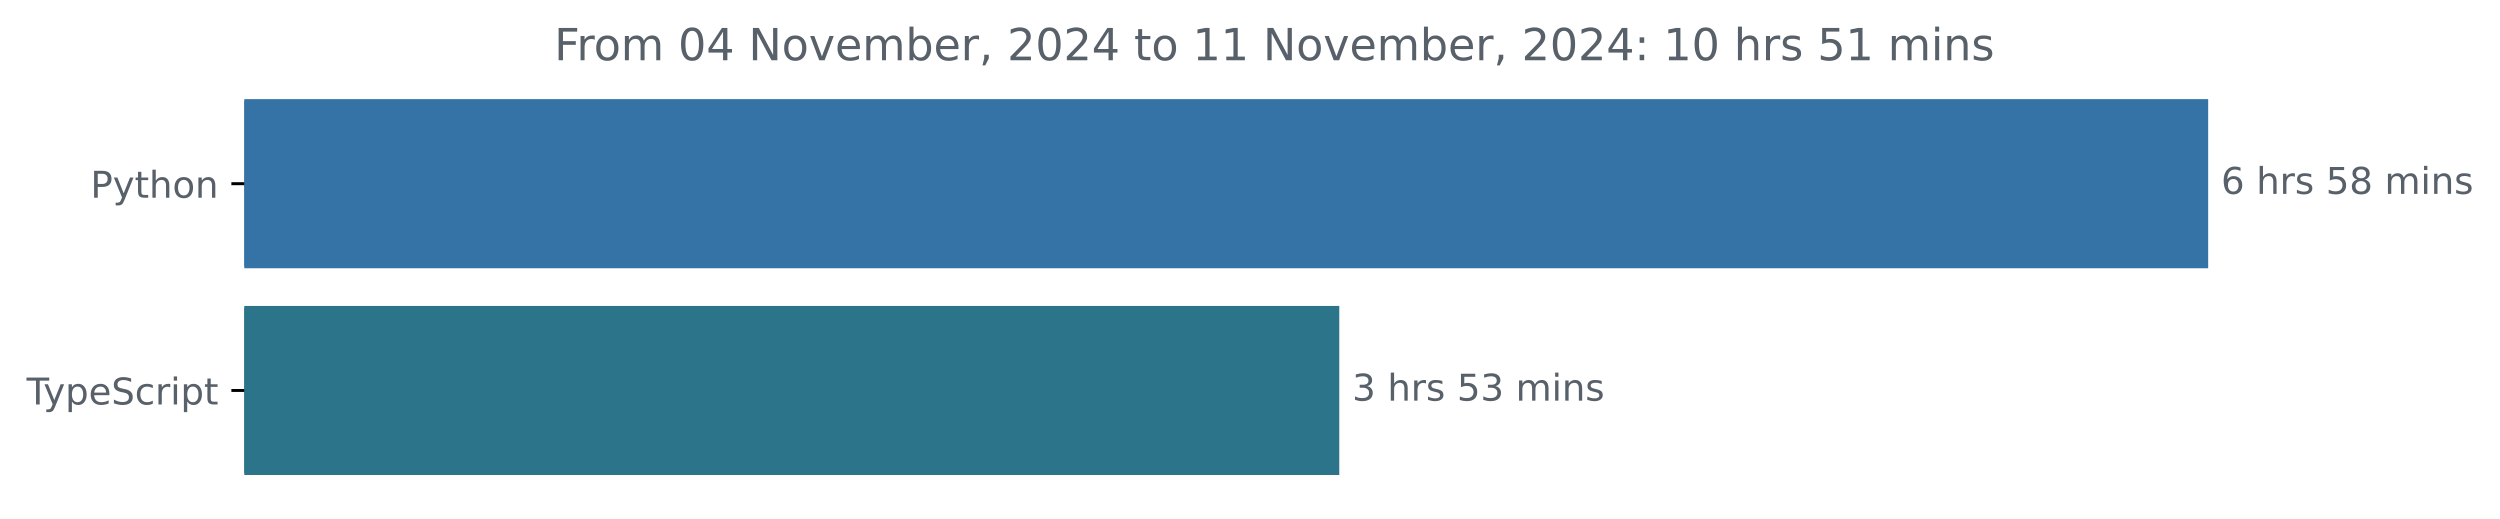
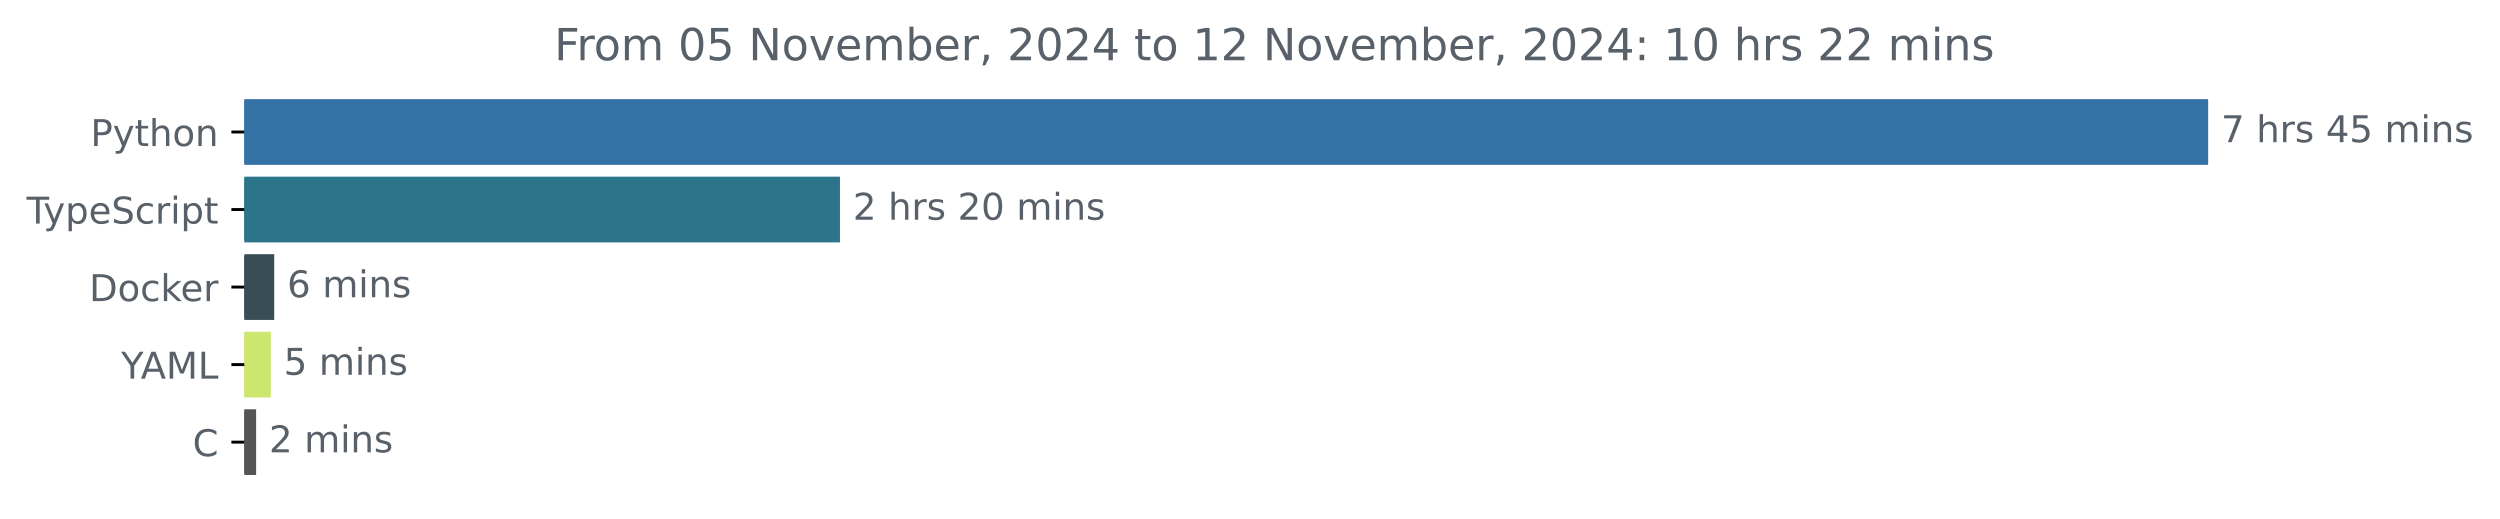
<svg xmlns="http://www.w3.org/2000/svg" xmlns:xlink="http://www.w3.org/1999/xlink" width="677.144pt" height="140.398pt" viewBox="0 0 677.144 140.398" version="1.1">
  <defs>
    <style type="text/css">*{stroke-linejoin: round; stroke-linecap: butt}</style>
  </defs>
  <g id="figure_1">
    <g id="patch_1">
      <path d="M -0 140.398  L 677.144 140.398  L 677.144 0  L -0 0  L -0 140.398  z " style="fill: none" />
    </g>
    <g id="axes_1">
      <g id="patch_2">
-         <path d="M 66.17 27.358  L 597.599 27.358  L 597.599 72.158  L 66.17 72.158  z " clip-path="url(#p9e3c0107ad)" style="fill: #3572a5; stroke: #3572a5; stroke-linejoin: miter" />
+         <path d="M 66.17 27.358  L 597.599 27.358  L 597.599 44.158  L 66.17 44.158  z " clip-path="url(#p8c99d4c590)" style="fill: #3572a5; stroke: #3572a5; stroke-linejoin: miter" />
      </g>
      <g id="patch_3">
-         <path d="M 66.17 83.358  L 362.254 83.358  L 362.254 128.158  L 66.17 128.158  z " clip-path="url(#p9e3c0107ad)" style="fill: #2b7489; stroke: #2b7489; stroke-linejoin: miter" />
+         <path d="M 66.17 48.358  L 227.013 48.358  L 227.013 65.158  L 66.17 65.158  z " clip-path="url(#p8c99d4c590)" style="fill: #2b7489; stroke: #2b7489; stroke-linejoin: miter" />
+       </g>
+       <g id="patch_4">
+         <path d="M 66.17 69.358  L 73.775 69.358  L 73.775 86.158  L 66.17 86.158  z " clip-path="url(#p8c99d4c590)" style="fill: #384d54; stroke: #384d54; stroke-linejoin: miter" />
+       </g>
+       <g id="patch_5">
+         <path d="M 66.17 90.358  L 72.851 90.358  L 72.851 107.158  L 66.17 107.158  z " clip-path="url(#p8c99d4c590)" style="fill: #cce66f; stroke: #cce66f; stroke-linejoin: miter" />
+       </g>
+       <g id="patch_6">
+         <path d="M 66.17 111.358  L 68.871 111.358  L 68.871 128.158  L 66.17 128.158  z " clip-path="url(#p8c99d4c590)" style="fill: #555555; stroke: #555555; stroke-linejoin: miter" />
      </g>
      <g id="matplotlib.axis_1" />
      <g id="matplotlib.axis_2">
        <g id="ytick_1">
          <g id="line2d_1">
            <defs>
-               <path id="mf4c202651b" d="M 0 0  L -3.5 0  " style="stroke: #000000; stroke-width: 0.8" />
+               <path id="mb0fb1f5d6d" d="M 0 0  L -3.5 0  " style="stroke: #000000; stroke-width: 0.8" />
            </defs>
            <g>
-               <use xlink:href="#mf4c202651b" x="66.17" y="49.758" style="stroke: #000000; stroke-width: 0.8" />
+               <use xlink:href="#mb0fb1f5d6d" x="66.17" y="35.758" style="stroke: #000000; stroke-width: 0.8" />
            </g>
          </g>
          <g id="text_1">
-             <g style="fill: #586069" transform="translate(24.50781 53.55734) scale(0.1 -0.1)">
+             <g style="fill: #586069" transform="translate(24.50781 39.55734) scale(0.1 -0.1)">
              <defs>
                <path id="DejaVuSans-50" d="M 1259 4147  L 1259 2394  L 2053 2394  Q 2494 2394 2734 2622  Q 2975 2850 2975 3272  Q 2975 3691 2734 3919  Q 2494 4147 2053 4147  L 1259 4147  z M 628 4666  L 2053 4666  Q 2838 4666 3239 4311  Q 3641 3956 3641 3272  Q 3641 2581 3239 2228  Q 2838 1875 2053 1875  L 1259 1875  L 1259 0  L 628 0  L 628 4666  z " transform="scale(0.015625)" />
                <path id="DejaVuSans-79" d="M 2059 -325  Q 1816 -950 1584 -1140  Q 1353 -1331 966 -1331  L 506 -1331  L 506 -850  L 844 -850  Q 1081 -850 1212 -737  Q 1344 -625 1503 -206  L 1606 56  L 191 3500  L 800 3500  L 1894 763  L 2988 3500  L 3597 3500  L 2059 -325  z " transform="scale(0.015625)" />
                <path id="DejaVuSans-74" d="M 1172 4494  L 1172 3500  L 2356 3500  L 2356 3053  L 1172 3053  L 1172 1153  Q 1172 725 1289 603  Q 1406 481 1766 481  L 2356 481  L 2356 0  L 1766 0  Q 1100 0 847 248  Q 594 497 594 1153  L 594 3053  L 172 3053  L 172 3500  L 594 3500  L 594 4494  L 1172 4494  z " transform="scale(0.015625)" />
                <path id="DejaVuSans-68" d="M 3513 2113  L 3513 0  L 2938 0  L 2938 2094  Q 2938 2591 2744 2837  Q 2550 3084 2163 3084  Q 1697 3084 1428 2787  Q 1159 2491 1159 1978  L 1159 0  L 581 0  L 581 4863  L 1159 4863  L 1159 2956  Q 1366 3272 1645 3428  Q 1925 3584 2291 3584  Q 2894 3584 3203 3211  Q 3513 2838 3513 2113  z " transform="scale(0.015625)" />
                <path id="DejaVuSans-6f" d="M 1959 3097  Q 1497 3097 1228 2736  Q 959 2375 959 1747  Q 959 1119 1226 758  Q 1494 397 1959 397  Q 2419 397 2687 759  Q 2956 1122 2956 1747  Q 2956 2369 2687 2733  Q 2419 3097 1959 3097  z M 1959 3584  Q 2709 3584 3137 3096  Q 3566 2609 3566 1747  Q 3566 888 3137 398  Q 2709 -91 1959 -91  Q 1206 -91 779 398  Q 353 888 353 1747  Q 353 2609 779 3096  Q 1206 3584 1959 3584  z " transform="scale(0.015625)" />
                <path id="DejaVuSans-6e" d="M 3513 2113  L 3513 0  L 2938 0  L 2938 2094  Q 2938 2591 2744 2837  Q 2550 3084 2163 3084  Q 1697 3084 1428 2787  Q 1159 2491 1159 1978  L 1159 0  L 581 0  L 581 3500  L 1159 3500  L 1159 2956  Q 1366 3272 1645 3428  Q 1925 3584 2291 3584  Q 2894 3584 3203 3211  Q 3513 2838 3513 2113  z " transform="scale(0.015625)" />
              </defs>
              <use xlink:href="#DejaVuSans-50" />
              <use xlink:href="#DejaVuSans-79" x="60.303" />
              <use xlink:href="#DejaVuSans-74" x="119.482" />
              <use xlink:href="#DejaVuSans-68" x="158.691" />
              <use xlink:href="#DejaVuSans-6f" x="222.07" />
              <use xlink:href="#DejaVuSans-6e" x="283.252" />
            </g>
          </g>
        </g>
        <g id="ytick_2">
          <g id="line2d_2">
            <g>
-               <use xlink:href="#mf4c202651b" x="66.17" y="105.758" style="stroke: #000000; stroke-width: 0.8" />
+               <use xlink:href="#mb0fb1f5d6d" x="66.17" y="56.758" style="stroke: #000000; stroke-width: 0.8" />
            </g>
          </g>
          <g id="text_2">
-             <g style="fill: #586069" transform="translate(7.2 109.5573) scale(0.1 -0.1)">
+             <g style="fill: #586069" transform="translate(7.2 60.55734) scale(0.1 -0.1)">
              <defs>
                <path id="DejaVuSans-54" d="M -19 4666  L 3928 4666  L 3928 4134  L 2272 4134  L 2272 0  L 1638 0  L 1638 4134  L -19 4134  L -19 4666  z " transform="scale(0.015625)" />
                <path id="DejaVuSans-70" d="M 1159 525  L 1159 -1331  L 581 -1331  L 581 3500  L 1159 3500  L 1159 2969  Q 1341 3281 1617 3432  Q 1894 3584 2278 3584  Q 2916 3584 3314 3078  Q 3713 2572 3713 1747  Q 3713 922 3314 415  Q 2916 -91 2278 -91  Q 1894 -91 1617 61  Q 1341 213 1159 525  z M 3116 1747  Q 3116 2381 2855 2742  Q 2594 3103 2138 3103  Q 1681 3103 1420 2742  Q 1159 2381 1159 1747  Q 1159 1113 1420 752  Q 1681 391 2138 391  Q 2594 391 2855 752  Q 3116 1113 3116 1747  z " transform="scale(0.015625)" />
                <path id="DejaVuSans-65" d="M 3597 1894  L 3597 1613  L 953 1613  Q 991 1019 1311 708  Q 1631 397 2203 397  Q 2534 397 2845 478  Q 3156 559 3463 722  L 3463 178  Q 3153 47 2828 -22  Q 2503 -91 2169 -91  Q 1331 -91 842 396  Q 353 884 353 1716  Q 353 2575 817 3079  Q 1281 3584 2069 3584  Q 2775 3584 3186 3129  Q 3597 2675 3597 1894  z M 3022 2063  Q 3016 2534 2758 2815  Q 2500 3097 2075 3097  Q 1594 3097 1305 2825  Q 1016 2553 972 2059  L 3022 2063  z " transform="scale(0.015625)" />
                <path id="DejaVuSans-53" d="M 3425 4513  L 3425 3897  Q 3066 4069 2747 4153  Q 2428 4238 2131 4238  Q 1616 4238 1336 4038  Q 1056 3838 1056 3469  Q 1056 3159 1242 3001  Q 1428 2844 1947 2747  L 2328 2669  Q 3034 2534 3370 2195  Q 3706 1856 3706 1288  Q 3706 609 3251 259  Q 2797 -91 1919 -91  Q 1588 -91 1214 -16  Q 841 59 441 206  L 441 856  Q 825 641 1194 531  Q 1563 422 1919 422  Q 2459 422 2753 634  Q 3047 847 3047 1241  Q 3047 1584 2836 1778  Q 2625 1972 2144 2069  L 1759 2144  Q 1053 2284 737 2584  Q 422 2884 422 3419  Q 422 4038 858 4394  Q 1294 4750 2059 4750  Q 2388 4750 2728 4690  Q 3069 4631 3425 4513  z " transform="scale(0.015625)" />
                <path id="DejaVuSans-63" d="M 3122 3366  L 3122 2828  Q 2878 2963 2633 3030  Q 2388 3097 2138 3097  Q 1578 3097 1268 2742  Q 959 2388 959 1747  Q 959 1106 1268 751  Q 1578 397 2138 397  Q 2388 397 2633 464  Q 2878 531 3122 666  L 3122 134  Q 2881 22 2623 -34  Q 2366 -91 2075 -91  Q 1284 -91 818 406  Q 353 903 353 1747  Q 353 2603 823 3093  Q 1294 3584 2113 3584  Q 2378 3584 2631 3529  Q 2884 3475 3122 3366  z " transform="scale(0.015625)" />
                <path id="DejaVuSans-72" d="M 2631 2963  Q 2534 3019 2420 3045  Q 2306 3072 2169 3072  Q 1681 3072 1420 2755  Q 1159 2438 1159 1844  L 1159 0  L 581 0  L 581 3500  L 1159 3500  L 1159 2956  Q 1341 3275 1631 3429  Q 1922 3584 2338 3584  Q 2397 3584 2469 3576  Q 2541 3569 2628 3553  L 2631 2963  z " transform="scale(0.015625)" />
                <path id="DejaVuSans-69" d="M 603 3500  L 1178 3500  L 1178 0  L 603 0  L 603 3500  z M 603 4863  L 1178 4863  L 1178 4134  L 603 4134  L 603 4863  z " transform="scale(0.015625)" />
              </defs>
              <use xlink:href="#DejaVuSans-54" />
              <use xlink:href="#DejaVuSans-79" x="45.459" />
              <use xlink:href="#DejaVuSans-70" x="104.639" />
              <use xlink:href="#DejaVuSans-65" x="168.115" />
              <use xlink:href="#DejaVuSans-53" x="229.639" />
              <use xlink:href="#DejaVuSans-63" x="293.115" />
              <use xlink:href="#DejaVuSans-72" x="348.096" />
              <use xlink:href="#DejaVuSans-69" x="389.209" />
              <use xlink:href="#DejaVuSans-70" x="416.992" />
              <use xlink:href="#DejaVuSans-74" x="480.469" />
            </g>
          </g>
        </g>
-       </g>
-       <g id="text_3">
-         <g style="fill: #586069" transform="translate(601.5989 52.5175) scale(0.1 -0.1)">
+         <g id="ytick_3">
+           <g id="line2d_3">
+             <g>
+               <use xlink:href="#mb0fb1f5d6d" x="66.17" y="77.758" style="stroke: #000000; stroke-width: 0.8" />
+             </g>
+           </g>
+           <g id="text_3">
+             <g style="fill: #586069" transform="translate(24.16094 81.55734) scale(0.1 -0.1)">
+               <defs>
+                 <path id="DejaVuSans-44" d="M 1259 4147  L 1259 519  L 2022 519  Q 2988 519 3436 956  Q 3884 1394 3884 2338  Q 3884 3275 3436 3711  Q 2988 4147 2022 4147  L 1259 4147  z M 628 4666  L 1925 4666  Q 3281 4666 3915 4102  Q 4550 3538 4550 2338  Q 4550 1131 3912 565  Q 3275 0 1925 0  L 628 0  L 628 4666  z " transform="scale(0.015625)" />
+                 <path id="DejaVuSans-6b" d="M 581 4863  L 1159 4863  L 1159 1991  L 2875 3500  L 3609 3500  L 1753 1863  L 3688 0  L 2938 0  L 1159 1709  L 1159 0  L 581 0  L 581 4863  z " transform="scale(0.015625)" />
+               </defs>
+               <use xlink:href="#DejaVuSans-44" />
+               <use xlink:href="#DejaVuSans-6f" x="77.002" />
+               <use xlink:href="#DejaVuSans-63" x="138.184" />
+               <use xlink:href="#DejaVuSans-6b" x="193.164" />
+               <use xlink:href="#DejaVuSans-65" x="247.449" />
+               <use xlink:href="#DejaVuSans-72" x="308.973" />
+             </g>
+           </g>
+         </g>
+         <g id="ytick_4">
+           <g id="line2d_4">
+             <g>
+               <use xlink:href="#mb0fb1f5d6d" x="66.17" y="98.758" style="stroke: #000000; stroke-width: 0.8" />
+             </g>
+           </g>
+           <g id="text_4">
+             <g style="fill: #586069" transform="translate(32.79688 102.5573) scale(0.1 -0.1)">
+               <defs>
+                 <path id="DejaVuSans-59" d="M -13 4666  L 666 4666  L 1959 2747  L 3244 4666  L 3922 4666  L 2272 2222  L 2272 0  L 1638 0  L 1638 2222  L -13 4666  z " transform="scale(0.015625)" />
+                 <path id="DejaVuSans-41" d="M 2188 4044  L 1331 1722  L 3047 1722  L 2188 4044  z M 1831 4666  L 2547 4666  L 4325 0  L 3669 0  L 3244 1197  L 1141 1197  L 716 0  L 50 0  L 1831 4666  z " transform="scale(0.015625)" />
+                 <path id="DejaVuSans-4d" d="M 628 4666  L 1569 4666  L 2759 1491  L 3956 4666  L 4897 4666  L 4897 0  L 4281 0  L 4281 4097  L 3078 897  L 2444 897  L 1241 4097  L 1241 0  L 628 0  L 628 4666  z " transform="scale(0.015625)" />
+                 <path id="DejaVuSans-4c" d="M 628 4666  L 1259 4666  L 1259 531  L 3531 531  L 3531 0  L 628 0  L 628 4666  z " transform="scale(0.015625)" />
+               </defs>
+               <use xlink:href="#DejaVuSans-59" />
+               <use xlink:href="#DejaVuSans-41" x="53.334" />
+               <use xlink:href="#DejaVuSans-4d" x="121.742" />
+               <use xlink:href="#DejaVuSans-4c" x="208.021" />
+             </g>
+           </g>
+         </g>
+         <g id="ytick_5">
+           <g id="line2d_5">
+             <g>
+               <use xlink:href="#mb0fb1f5d6d" x="66.17" y="119.758" style="stroke: #000000; stroke-width: 0.8" />
+             </g>
+           </g>
+           <g id="text_5">
+             <g style="fill: #586069" transform="translate(52.1875 123.5573) scale(0.1 -0.1)">
+               <defs>
+                 <path id="DejaVuSans-43" d="M 4122 4306  L 4122 3641  Q 3803 3938 3442 4084  Q 3081 4231 2675 4231  Q 1875 4231 1450 3742  Q 1025 3253 1025 2328  Q 1025 1406 1450 917  Q 1875 428 2675 428  Q 3081 428 3442 575  Q 3803 722 4122 1019  L 4122 359  Q 3791 134 3420 21  Q 3050 -91 2638 -91  Q 1578 -91 968 557  Q 359 1206 359 2328  Q 359 3453 968 4101  Q 1578 4750 2638 4750  Q 3056 4750 3426 4639  Q 3797 4528 4122 4306  z " transform="scale(0.015625)" />
+               </defs>
+               <use xlink:href="#DejaVuSans-43" />
+             </g>
+           </g>
+         </g>
+       </g>
+       <g id="text_6">
+         <g style="fill: #586069" transform="translate(601.5989 38.5175) scale(0.1 -0.1)">
          <defs>
-             <path id="DejaVuSans-36" d="M 2113 2584  Q 1688 2584 1439 2293  Q 1191 2003 1191 1497  Q 1191 994 1439 701  Q 1688 409 2113 409  Q 2538 409 2786 701  Q 3034 994 3034 1497  Q 3034 2003 2786 2293  Q 2538 2584 2113 2584  z M 3366 4563  L 3366 3988  Q 3128 4100 2886 4159  Q 2644 4219 2406 4219  Q 1781 4219 1451 3797  Q 1122 3375 1075 2522  Q 1259 2794 1537 2939  Q 1816 3084 2150 3084  Q 2853 3084 3261 2657  Q 3669 2231 3669 1497  Q 3669 778 3244 343  Q 2819 -91 2113 -91  Q 1303 -91 875 529  Q 447 1150 447 2328  Q 447 3434 972 4092  Q 1497 4750 2381 4750  Q 2619 4750 2861 4703  Q 3103 4656 3366 4563  z " transform="scale(0.015625)" />
+             <path id="DejaVuSans-37" d="M 525 4666  L 3525 4666  L 3525 4397  L 1831 0  L 1172 0  L 2766 4134  L 525 4134  L 525 4666  z " transform="scale(0.015625)" />
            <path id="DejaVuSans-20" transform="scale(0.015625)" />
            <path id="DejaVuSans-73" d="M 2834 3397  L 2834 2853  Q 2591 2978 2328 3040  Q 2066 3103 1784 3103  Q 1356 3103 1142 2972  Q 928 2841 928 2578  Q 928 2378 1081 2264  Q 1234 2150 1697 2047  L 1894 2003  Q 2506 1872 2764 1633  Q 3022 1394 3022 966  Q 3022 478 2636 193  Q 2250 -91 1575 -91  Q 1294 -91 989 -36  Q 684 19 347 128  L 347 722  Q 666 556 975 473  Q 1284 391 1588 391  Q 1994 391 2212 530  Q 2431 669 2431 922  Q 2431 1156 2273 1281  Q 2116 1406 1581 1522  L 1381 1569  Q 847 1681 609 1914  Q 372 2147 372 2553  Q 372 3047 722 3315  Q 1072 3584 1716 3584  Q 2034 3584 2315 3537  Q 2597 3491 2834 3397  z " transform="scale(0.015625)" />
+             <path id="DejaVuSans-34" d="M 2419 4116  L 825 1625  L 2419 1625  L 2419 4116  z M 2253 4666  L 3047 4666  L 3047 1625  L 3713 1625  L 3713 1100  L 3047 1100  L 3047 0  L 2419 0  L 2419 1100  L 313 1100  L 313 1709  L 2253 4666  z " transform="scale(0.015625)" />
            <path id="DejaVuSans-35" d="M 691 4666  L 3169 4666  L 3169 4134  L 1269 4134  L 1269 2991  Q 1406 3038 1543 3061  Q 1681 3084 1819 3084  Q 2600 3084 3056 2656  Q 3513 2228 3513 1497  Q 3513 744 3044 326  Q 2575 -91 1722 -91  Q 1428 -91 1123 -41  Q 819 9 494 109  L 494 744  Q 775 591 1075 516  Q 1375 441 1709 441  Q 2250 441 2565 725  Q 2881 1009 2881 1497  Q 2881 1984 2565 2268  Q 2250 2553 1709 2553  Q 1456 2553 1204 2497  Q 953 2441 691 2322  L 691 4666  z " transform="scale(0.015625)" />
-             <path id="DejaVuSans-38" d="M 2034 2216  Q 1584 2216 1326 1975  Q 1069 1734 1069 1313  Q 1069 891 1326 650  Q 1584 409 2034 409  Q 2484 409 2743 651  Q 3003 894 3003 1313  Q 3003 1734 2745 1975  Q 2488 2216 2034 2216  z M 1403 2484  Q 997 2584 770 2862  Q 544 3141 544 3541  Q 544 4100 942 4425  Q 1341 4750 2034 4750  Q 2731 4750 3128 4425  Q 3525 4100 3525 3541  Q 3525 3141 3298 2862  Q 3072 2584 2669 2484  Q 3125 2378 3379 2068  Q 3634 1759 3634 1313  Q 3634 634 3220 271  Q 2806 -91 2034 -91  Q 1263 -91 848 271  Q 434 634 434 1313  Q 434 1759 690 2068  Q 947 2378 1403 2484  z M 1172 3481  Q 1172 3119 1398 2916  Q 1625 2713 2034 2713  Q 2441 2713 2670 2916  Q 2900 3119 2900 3481  Q 2900 3844 2670 4047  Q 2441 4250 2034 4250  Q 1625 4250 1398 4047  Q 1172 3844 1172 3481  z " transform="scale(0.015625)" />
            <path id="DejaVuSans-6d" d="M 3328 2828  Q 3544 3216 3844 3400  Q 4144 3584 4550 3584  Q 5097 3584 5394 3201  Q 5691 2819 5691 2113  L 5691 0  L 5113 0  L 5113 2094  Q 5113 2597 4934 2840  Q 4756 3084 4391 3084  Q 3944 3084 3684 2787  Q 3425 2491 3425 1978  L 3425 0  L 2847 0  L 2847 2094  Q 2847 2600 2669 2842  Q 2491 3084 2119 3084  Q 1678 3084 1418 2786  Q 1159 2488 1159 1978  L 1159 0  L 581 0  L 581 3500  L 1159 3500  L 1159 2956  Q 1356 3278 1631 3431  Q 1906 3584 2284 3584  Q 2666 3584 2933 3390  Q 3200 3197 3328 2828  z " transform="scale(0.015625)" />
          </defs>
-           <use xlink:href="#DejaVuSans-36" />
+           <use xlink:href="#DejaVuSans-37" />
          <use xlink:href="#DejaVuSans-20" x="63.623" />
          <use xlink:href="#DejaVuSans-68" x="95.41" />
          <use xlink:href="#DejaVuSans-72" x="158.789" />
          <use xlink:href="#DejaVuSans-73" x="199.902" />
          <use xlink:href="#DejaVuSans-20" x="252.002" />
-           <use xlink:href="#DejaVuSans-35" x="283.789" />
-           <use xlink:href="#DejaVuSans-38" x="347.412" />
+           <use xlink:href="#DejaVuSans-34" x="283.789" />
+           <use xlink:href="#DejaVuSans-35" x="347.412" />
          <use xlink:href="#DejaVuSans-20" x="411.035" />
          <use xlink:href="#DejaVuSans-6d" x="442.822" />
          <use xlink:href="#DejaVuSans-69" x="540.234" />
          <use xlink:href="#DejaVuSans-6e" x="568.018" />
          <use xlink:href="#DejaVuSans-73" x="631.396" />
        </g>
      </g>
-       <g id="text_4">
-         <g style="fill: #586069" transform="translate(366.2543 108.5175) scale(0.1 -0.1)">
+       <g id="text_7">
+         <g style="fill: #586069" transform="translate(231.0133 59.5175) scale(0.1 -0.1)">
          <defs>
-             <path id="DejaVuSans-33" d="M 2597 2516  Q 3050 2419 3304 2112  Q 3559 1806 3559 1356  Q 3559 666 3084 287  Q 2609 -91 1734 -91  Q 1441 -91 1130 -33  Q 819 25 488 141  L 488 750  Q 750 597 1062 519  Q 1375 441 1716 441  Q 2309 441 2620 675  Q 2931 909 2931 1356  Q 2931 1769 2642 2001  Q 2353 2234 1838 2234  L 1294 2234  L 1294 2753  L 1863 2753  Q 2328 2753 2575 2939  Q 2822 3125 2822 3475  Q 2822 3834 2567 4026  Q 2313 4219 1838 4219  Q 1578 4219 1281 4162  Q 984 4106 628 3988  L 628 4550  Q 988 4650 1302 4700  Q 1616 4750 1894 4750  Q 2613 4750 3031 4423  Q 3450 4097 3450 3541  Q 3450 3153 3228 2886  Q 3006 2619 2597 2516  z " transform="scale(0.015625)" />
+             <path id="DejaVuSans-32" d="M 1228 531  L 3431 531  L 3431 0  L 469 0  L 469 531  Q 828 903 1448 1529  Q 2069 2156 2228 2338  Q 2531 2678 2651 2914  Q 2772 3150 2772 3378  Q 2772 3750 2511 3984  Q 2250 4219 1831 4219  Q 1534 4219 1204 4116  Q 875 4013 500 3803  L 500 4441  Q 881 4594 1212 4672  Q 1544 4750 1819 4750  Q 2544 4750 2975 4387  Q 3406 4025 3406 3419  Q 3406 3131 3298 2873  Q 3191 2616 2906 2266  Q 2828 2175 2409 1742  Q 1991 1309 1228 531  z " transform="scale(0.015625)" />
+             <path id="DejaVuSans-30" d="M 2034 4250  Q 1547 4250 1301 3770  Q 1056 3291 1056 2328  Q 1056 1369 1301 889  Q 1547 409 2034 409  Q 2525 409 2770 889  Q 3016 1369 3016 2328  Q 3016 3291 2770 3770  Q 2525 4250 2034 4250  z M 2034 4750  Q 2819 4750 3233 4129  Q 3647 3509 3647 2328  Q 3647 1150 3233 529  Q 2819 -91 2034 -91  Q 1250 -91 836 529  Q 422 1150 422 2328  Q 422 3509 836 4129  Q 1250 4750 2034 4750  z " transform="scale(0.015625)" />
          </defs>
-           <use xlink:href="#DejaVuSans-33" />
+           <use xlink:href="#DejaVuSans-32" />
          <use xlink:href="#DejaVuSans-20" x="63.623" />
          <use xlink:href="#DejaVuSans-68" x="95.41" />
          <use xlink:href="#DejaVuSans-72" x="158.789" />
          <use xlink:href="#DejaVuSans-73" x="199.902" />
          <use xlink:href="#DejaVuSans-20" x="252.002" />
-           <use xlink:href="#DejaVuSans-35" x="283.789" />
-           <use xlink:href="#DejaVuSans-33" x="347.412" />
+           <use xlink:href="#DejaVuSans-32" x="283.789" />
+           <use xlink:href="#DejaVuSans-30" x="347.412" />
          <use xlink:href="#DejaVuSans-20" x="411.035" />
          <use xlink:href="#DejaVuSans-6d" x="442.822" />
          <use xlink:href="#DejaVuSans-69" x="540.234" />
          <use xlink:href="#DejaVuSans-6e" x="568.018" />
          <use xlink:href="#DejaVuSans-73" x="631.396" />
        </g>
      </g>
-       <g id="text_5">
+       <g id="text_8">
+         <g style="fill: #586069" transform="translate(77.77535 80.5175) scale(0.1 -0.1)">
+           <defs>
+             <path id="DejaVuSans-36" d="M 2113 2584  Q 1688 2584 1439 2293  Q 1191 2003 1191 1497  Q 1191 994 1439 701  Q 1688 409 2113 409  Q 2538 409 2786 701  Q 3034 994 3034 1497  Q 3034 2003 2786 2293  Q 2538 2584 2113 2584  z M 3366 4563  L 3366 3988  Q 3128 4100 2886 4159  Q 2644 4219 2406 4219  Q 1781 4219 1451 3797  Q 1122 3375 1075 2522  Q 1259 2794 1537 2939  Q 1816 3084 2150 3084  Q 2853 3084 3261 2657  Q 3669 2231 3669 1497  Q 3669 778 3244 343  Q 2819 -91 2113 -91  Q 1303 -91 875 529  Q 447 1150 447 2328  Q 447 3434 972 4092  Q 1497 4750 2381 4750  Q 2619 4750 2861 4703  Q 3103 4656 3366 4563  z " transform="scale(0.015625)" />
+           </defs>
+           <use xlink:href="#DejaVuSans-36" />
+           <use xlink:href="#DejaVuSans-20" x="63.623" />
+           <use xlink:href="#DejaVuSans-6d" x="95.41" />
+           <use xlink:href="#DejaVuSans-69" x="192.822" />
+           <use xlink:href="#DejaVuSans-6e" x="220.605" />
+           <use xlink:href="#DejaVuSans-73" x="283.984" />
+         </g>
+       </g>
+       <g id="text_9">
+         <g style="fill: #586069" transform="translate(76.85137 101.5175) scale(0.1 -0.1)">
+           <use xlink:href="#DejaVuSans-35" />
+           <use xlink:href="#DejaVuSans-20" x="63.623" />
+           <use xlink:href="#DejaVuSans-6d" x="95.41" />
+           <use xlink:href="#DejaVuSans-69" x="192.822" />
+           <use xlink:href="#DejaVuSans-6e" x="220.605" />
+           <use xlink:href="#DejaVuSans-73" x="283.984" />
+         </g>
+       </g>
+       <g id="text_10">
+         <g style="fill: #586069" transform="translate(72.87117 122.5175) scale(0.1 -0.1)">
+           <use xlink:href="#DejaVuSans-32" />
+           <use xlink:href="#DejaVuSans-20" x="63.623" />
+           <use xlink:href="#DejaVuSans-6d" x="95.41" />
+           <use xlink:href="#DejaVuSans-69" x="192.822" />
+           <use xlink:href="#DejaVuSans-6e" x="220.605" />
+           <use xlink:href="#DejaVuSans-73" x="283.984" />
+         </g>
+       </g>
+       <g id="text_11">
        <g style="fill: #586069" transform="translate(150.1291 16.31812) scale(0.12 -0.12)">
          <defs>
            <path id="DejaVuSans-46" d="M 628 4666  L 3309 4666  L 3309 4134  L 1259 4134  L 1259 2759  L 3109 2759  L 3109 2228  L 1259 2228  L 1259 0  L 628 0  L 628 4666  z " transform="scale(0.015625)" />
-             <path id="DejaVuSans-30" d="M 2034 4250  Q 1547 4250 1301 3770  Q 1056 3291 1056 2328  Q 1056 1369 1301 889  Q 1547 409 2034 409  Q 2525 409 2770 889  Q 3016 1369 3016 2328  Q 3016 3291 2770 3770  Q 2525 4250 2034 4250  z M 2034 4750  Q 2819 4750 3233 4129  Q 3647 3509 3647 2328  Q 3647 1150 3233 529  Q 2819 -91 2034 -91  Q 1250 -91 836 529  Q 422 1150 422 2328  Q 422 3509 836 4129  Q 1250 4750 2034 4750  z " transform="scale(0.015625)" />
-             <path id="DejaVuSans-34" d="M 2419 4116  L 825 1625  L 2419 1625  L 2419 4116  z M 2253 4666  L 3047 4666  L 3047 1625  L 3713 1625  L 3713 1100  L 3047 1100  L 3047 0  L 2419 0  L 2419 1100  L 313 1100  L 313 1709  L 2253 4666  z " transform="scale(0.015625)" />
            <path id="DejaVuSans-4e" d="M 628 4666  L 1478 4666  L 3547 763  L 3547 4666  L 4159 4666  L 4159 0  L 3309 0  L 1241 3903  L 1241 0  L 628 0  L 628 4666  z " transform="scale(0.015625)" />
            <path id="DejaVuSans-76" d="M 191 3500  L 800 3500  L 1894 563  L 2988 3500  L 3597 3500  L 2284 0  L 1503 0  L 191 3500  z " transform="scale(0.015625)" />
            <path id="DejaVuSans-62" d="M 3116 1747  Q 3116 2381 2855 2742  Q 2594 3103 2138 3103  Q 1681 3103 1420 2742  Q 1159 2381 1159 1747  Q 1159 1113 1420 752  Q 1681 391 2138 391  Q 2594 391 2855 752  Q 3116 1113 3116 1747  z M 1159 2969  Q 1341 3281 1617 3432  Q 1894 3584 2278 3584  Q 2916 3584 3314 3078  Q 3713 2572 3713 1747  Q 3713 922 3314 415  Q 2916 -91 2278 -91  Q 1894 -91 1617 61  Q 1341 213 1159 525  L 1159 0  L 581 0  L 581 4863  L 1159 4863  L 1159 2969  z " transform="scale(0.015625)" />
            <path id="DejaVuSans-2c" d="M 750 794  L 1409 794  L 1409 256  L 897 -744  L 494 -744  L 750 256  L 750 794  z " transform="scale(0.015625)" />
-             <path id="DejaVuSans-32" d="M 1228 531  L 3431 531  L 3431 0  L 469 0  L 469 531  Q 828 903 1448 1529  Q 2069 2156 2228 2338  Q 2531 2678 2651 2914  Q 2772 3150 2772 3378  Q 2772 3750 2511 3984  Q 2250 4219 1831 4219  Q 1534 4219 1204 4116  Q 875 4013 500 3803  L 500 4441  Q 881 4594 1212 4672  Q 1544 4750 1819 4750  Q 2544 4750 2975 4387  Q 3406 4025 3406 3419  Q 3406 3131 3298 2873  Q 3191 2616 2906 2266  Q 2828 2175 2409 1742  Q 1991 1309 1228 531  z " transform="scale(0.015625)" />
            <path id="DejaVuSans-31" d="M 794 531  L 1825 531  L 1825 4091  L 703 3866  L 703 4441  L 1819 4666  L 2450 4666  L 2450 531  L 3481 531  L 3481 0  L 794 0  L 794 531  z " transform="scale(0.015625)" />
            <path id="DejaVuSans-3a" d="M 750 794  L 1409 794  L 1409 0  L 750 0  L 750 794  z M 750 3309  L 1409 3309  L 1409 2516  L 750 2516  L 750 3309  z " transform="scale(0.015625)" />
          </defs>
          <use xlink:href="#DejaVuSans-46" />
          <use xlink:href="#DejaVuSans-72" x="50.27" />
          <use xlink:href="#DejaVuSans-6f" x="89.133" />
          <use xlink:href="#DejaVuSans-6d" x="150.314" />
          <use xlink:href="#DejaVuSans-20" x="247.727" />
          <use xlink:href="#DejaVuSans-30" x="279.514" />
-           <use xlink:href="#DejaVuSans-34" x="343.137" />
+           <use xlink:href="#DejaVuSans-35" x="343.137" />
          <use xlink:href="#DejaVuSans-20" x="406.76" />
          <use xlink:href="#DejaVuSans-4e" x="438.547" />
          <use xlink:href="#DejaVuSans-6f" x="513.352" />
          <use xlink:href="#DejaVuSans-76" x="574.533" />
          <use xlink:href="#DejaVuSans-65" x="633.713" />
          <use xlink:href="#DejaVuSans-6d" x="695.236" />
          <use xlink:href="#DejaVuSans-62" x="792.648" />
          <use xlink:href="#DejaVuSans-65" x="856.125" />
          <use xlink:href="#DejaVuSans-72" x="917.648" />
          <use xlink:href="#DejaVuSans-2c" x="958.762" />
          <use xlink:href="#DejaVuSans-20" x="990.549" />
          <use xlink:href="#DejaVuSans-32" x="1022.336" />
          <use xlink:href="#DejaVuSans-30" x="1085.959" />
          <use xlink:href="#DejaVuSans-32" x="1149.582" />
          <use xlink:href="#DejaVuSans-34" x="1213.205" />
          <use xlink:href="#DejaVuSans-20" x="1276.828" />
          <use xlink:href="#DejaVuSans-74" x="1308.615" />
          <use xlink:href="#DejaVuSans-6f" x="1347.824" />
          <use xlink:href="#DejaVuSans-20" x="1409.006" />
          <use xlink:href="#DejaVuSans-31" x="1440.793" />
-           <use xlink:href="#DejaVuSans-31" x="1504.416" />
+           <use xlink:href="#DejaVuSans-32" x="1504.416" />
          <use xlink:href="#DejaVuSans-20" x="1568.039" />
          <use xlink:href="#DejaVuSans-4e" x="1599.826" />
          <use xlink:href="#DejaVuSans-6f" x="1674.631" />
          <use xlink:href="#DejaVuSans-76" x="1735.812" />
          <use xlink:href="#DejaVuSans-65" x="1794.992" />
          <use xlink:href="#DejaVuSans-6d" x="1856.516" />
          <use xlink:href="#DejaVuSans-62" x="1953.928" />
          <use xlink:href="#DejaVuSans-65" x="2017.404" />
          <use xlink:href="#DejaVuSans-72" x="2078.928" />
          <use xlink:href="#DejaVuSans-2c" x="2120.041" />
          <use xlink:href="#DejaVuSans-20" x="2151.828" />
          <use xlink:href="#DejaVuSans-32" x="2183.615" />
          <use xlink:href="#DejaVuSans-30" x="2247.238" />
          <use xlink:href="#DejaVuSans-32" x="2310.861" />
          <use xlink:href="#DejaVuSans-34" x="2374.484" />
          <use xlink:href="#DejaVuSans-3a" x="2438.107" />
          <use xlink:href="#DejaVuSans-20" x="2471.799" />
          <use xlink:href="#DejaVuSans-31" x="2503.586" />
          <use xlink:href="#DejaVuSans-30" x="2567.209" />
          <use xlink:href="#DejaVuSans-20" x="2630.832" />
          <use xlink:href="#DejaVuSans-68" x="2662.619" />
          <use xlink:href="#DejaVuSans-72" x="2725.998" />
          <use xlink:href="#DejaVuSans-73" x="2767.111" />
          <use xlink:href="#DejaVuSans-20" x="2819.211" />
-           <use xlink:href="#DejaVuSans-35" x="2850.998" />
-           <use xlink:href="#DejaVuSans-31" x="2914.621" />
+           <use xlink:href="#DejaVuSans-32" x="2850.998" />
+           <use xlink:href="#DejaVuSans-32" x="2914.621" />
          <use xlink:href="#DejaVuSans-20" x="2978.244" />
          <use xlink:href="#DejaVuSans-6d" x="3010.031" />
          <use xlink:href="#DejaVuSans-69" x="3107.443" />
          <use xlink:href="#DejaVuSans-6e" x="3135.227" />
          <use xlink:href="#DejaVuSans-73" x="3198.605" />
        </g>
      </g>
    </g>
  </g>
  <defs>
-     <clipPath id="p9e3c0107ad">
+     <clipPath id="p8c99d4c590">
      <rect x="66.17" y="22.318" width="558" height="110.88" />
    </clipPath>
  </defs>
</svg>
